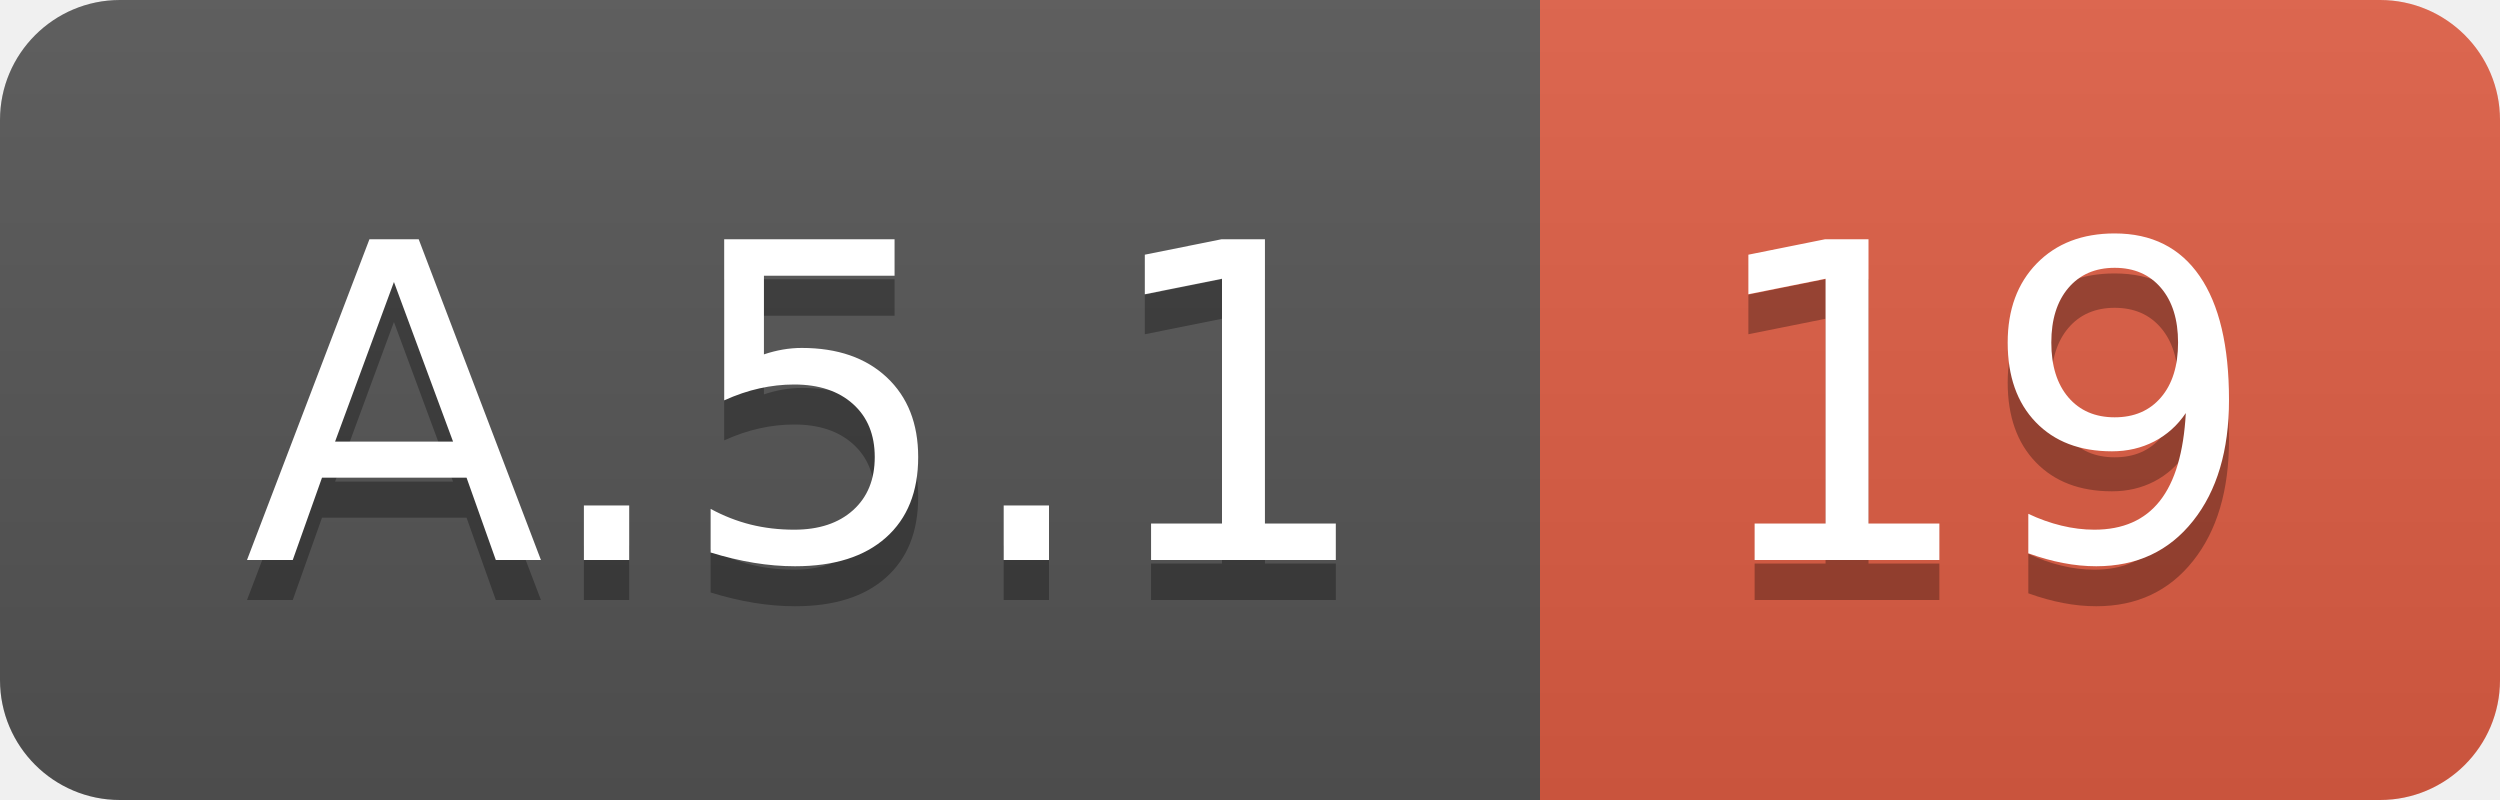
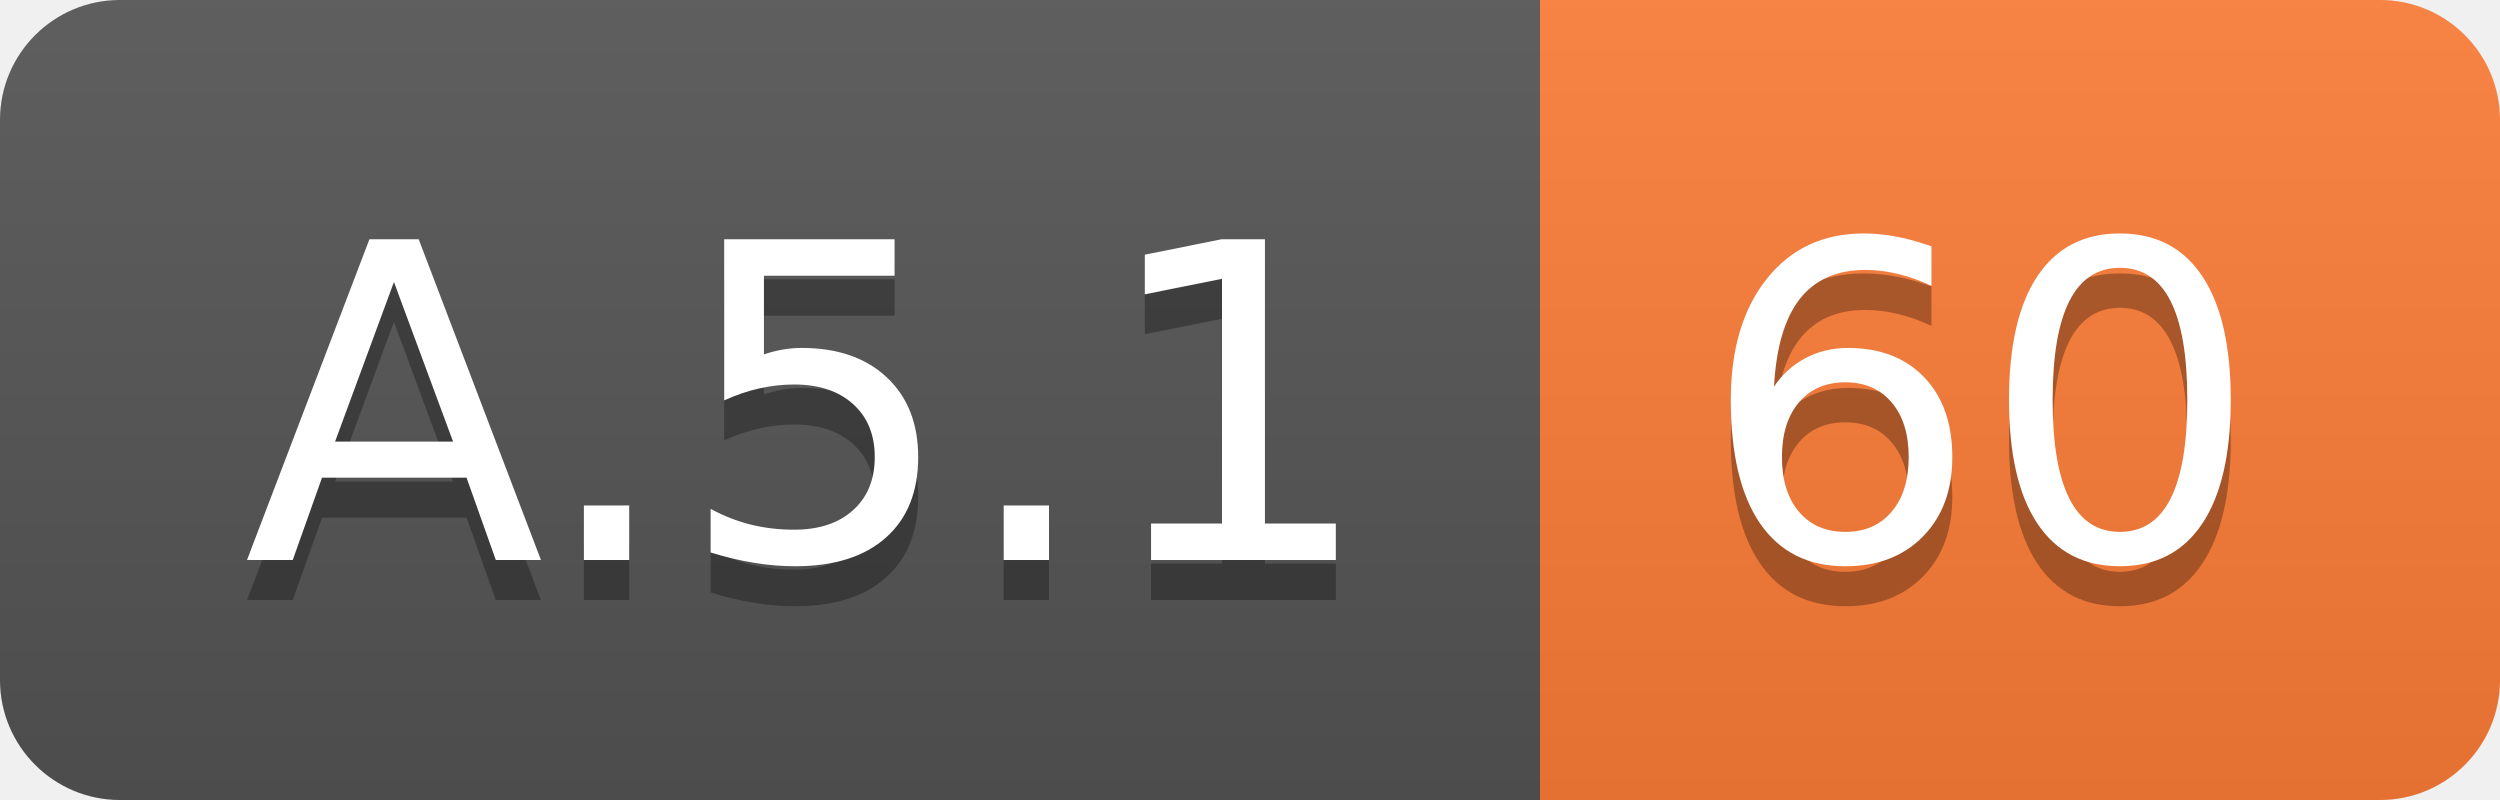
<svg xmlns="http://www.w3.org/2000/svg" width="62.5" height="20">
  <linearGradient id="smooth" x2="0" y2="100%">
    <stop offset="0" stop-color="#bbb" stop-opacity=".1" />
    <stop offset="1" stop-opacity=".1" />
  </linearGradient>
  <clipPath id="round">
    <rect width="62.5" height="20" rx="3" fill="#fff" />
  </clipPath>
  <g clip-path="url(#round)">
    <rect width="38.5" height="20" fill="#555" />
-     <rect x="38.5" width="24.0" height="20" fill="#e05d44" />
+     <rect x="38.5" width="24.0" height="20" fill="#fe7d37" />
    <rect width="62.5" height="20" fill="url(#smooth)" />
  </g>
  <g fill="#fff" text-anchor="middle" font-family="DejaVu Sans,Verdana,Geneva,sans-serif" font-size="110">
    <text x="202.5" y="150" fill="#010101" fill-opacity=".3" transform="scale(0.1)" textLength="285.0" lengthAdjust="spacing">A.5.1</text>
    <text x="202.5" y="140" transform="scale(0.1)" textLength="285.0" lengthAdjust="spacing">A.5.1</text>
-     <text x="495.0" y="150" fill="#010101" fill-opacity=".3" transform="scale(0.1)" textLength="140.0" lengthAdjust="spacing">19</text>
-     <text x="495.0" y="140" transform="scale(0.1)" textLength="140.0" lengthAdjust="spacing">19</text>
+     <text x="495.0" y="150" fill="#010101" fill-opacity=".3" transform="scale(0.1)" textLength="140.0" lengthAdjust="spacing">60</text>
+     <text x="495.0" y="140" transform="scale(0.1)" textLength="140.0" lengthAdjust="spacing">60</text>
  </g>
</svg>
